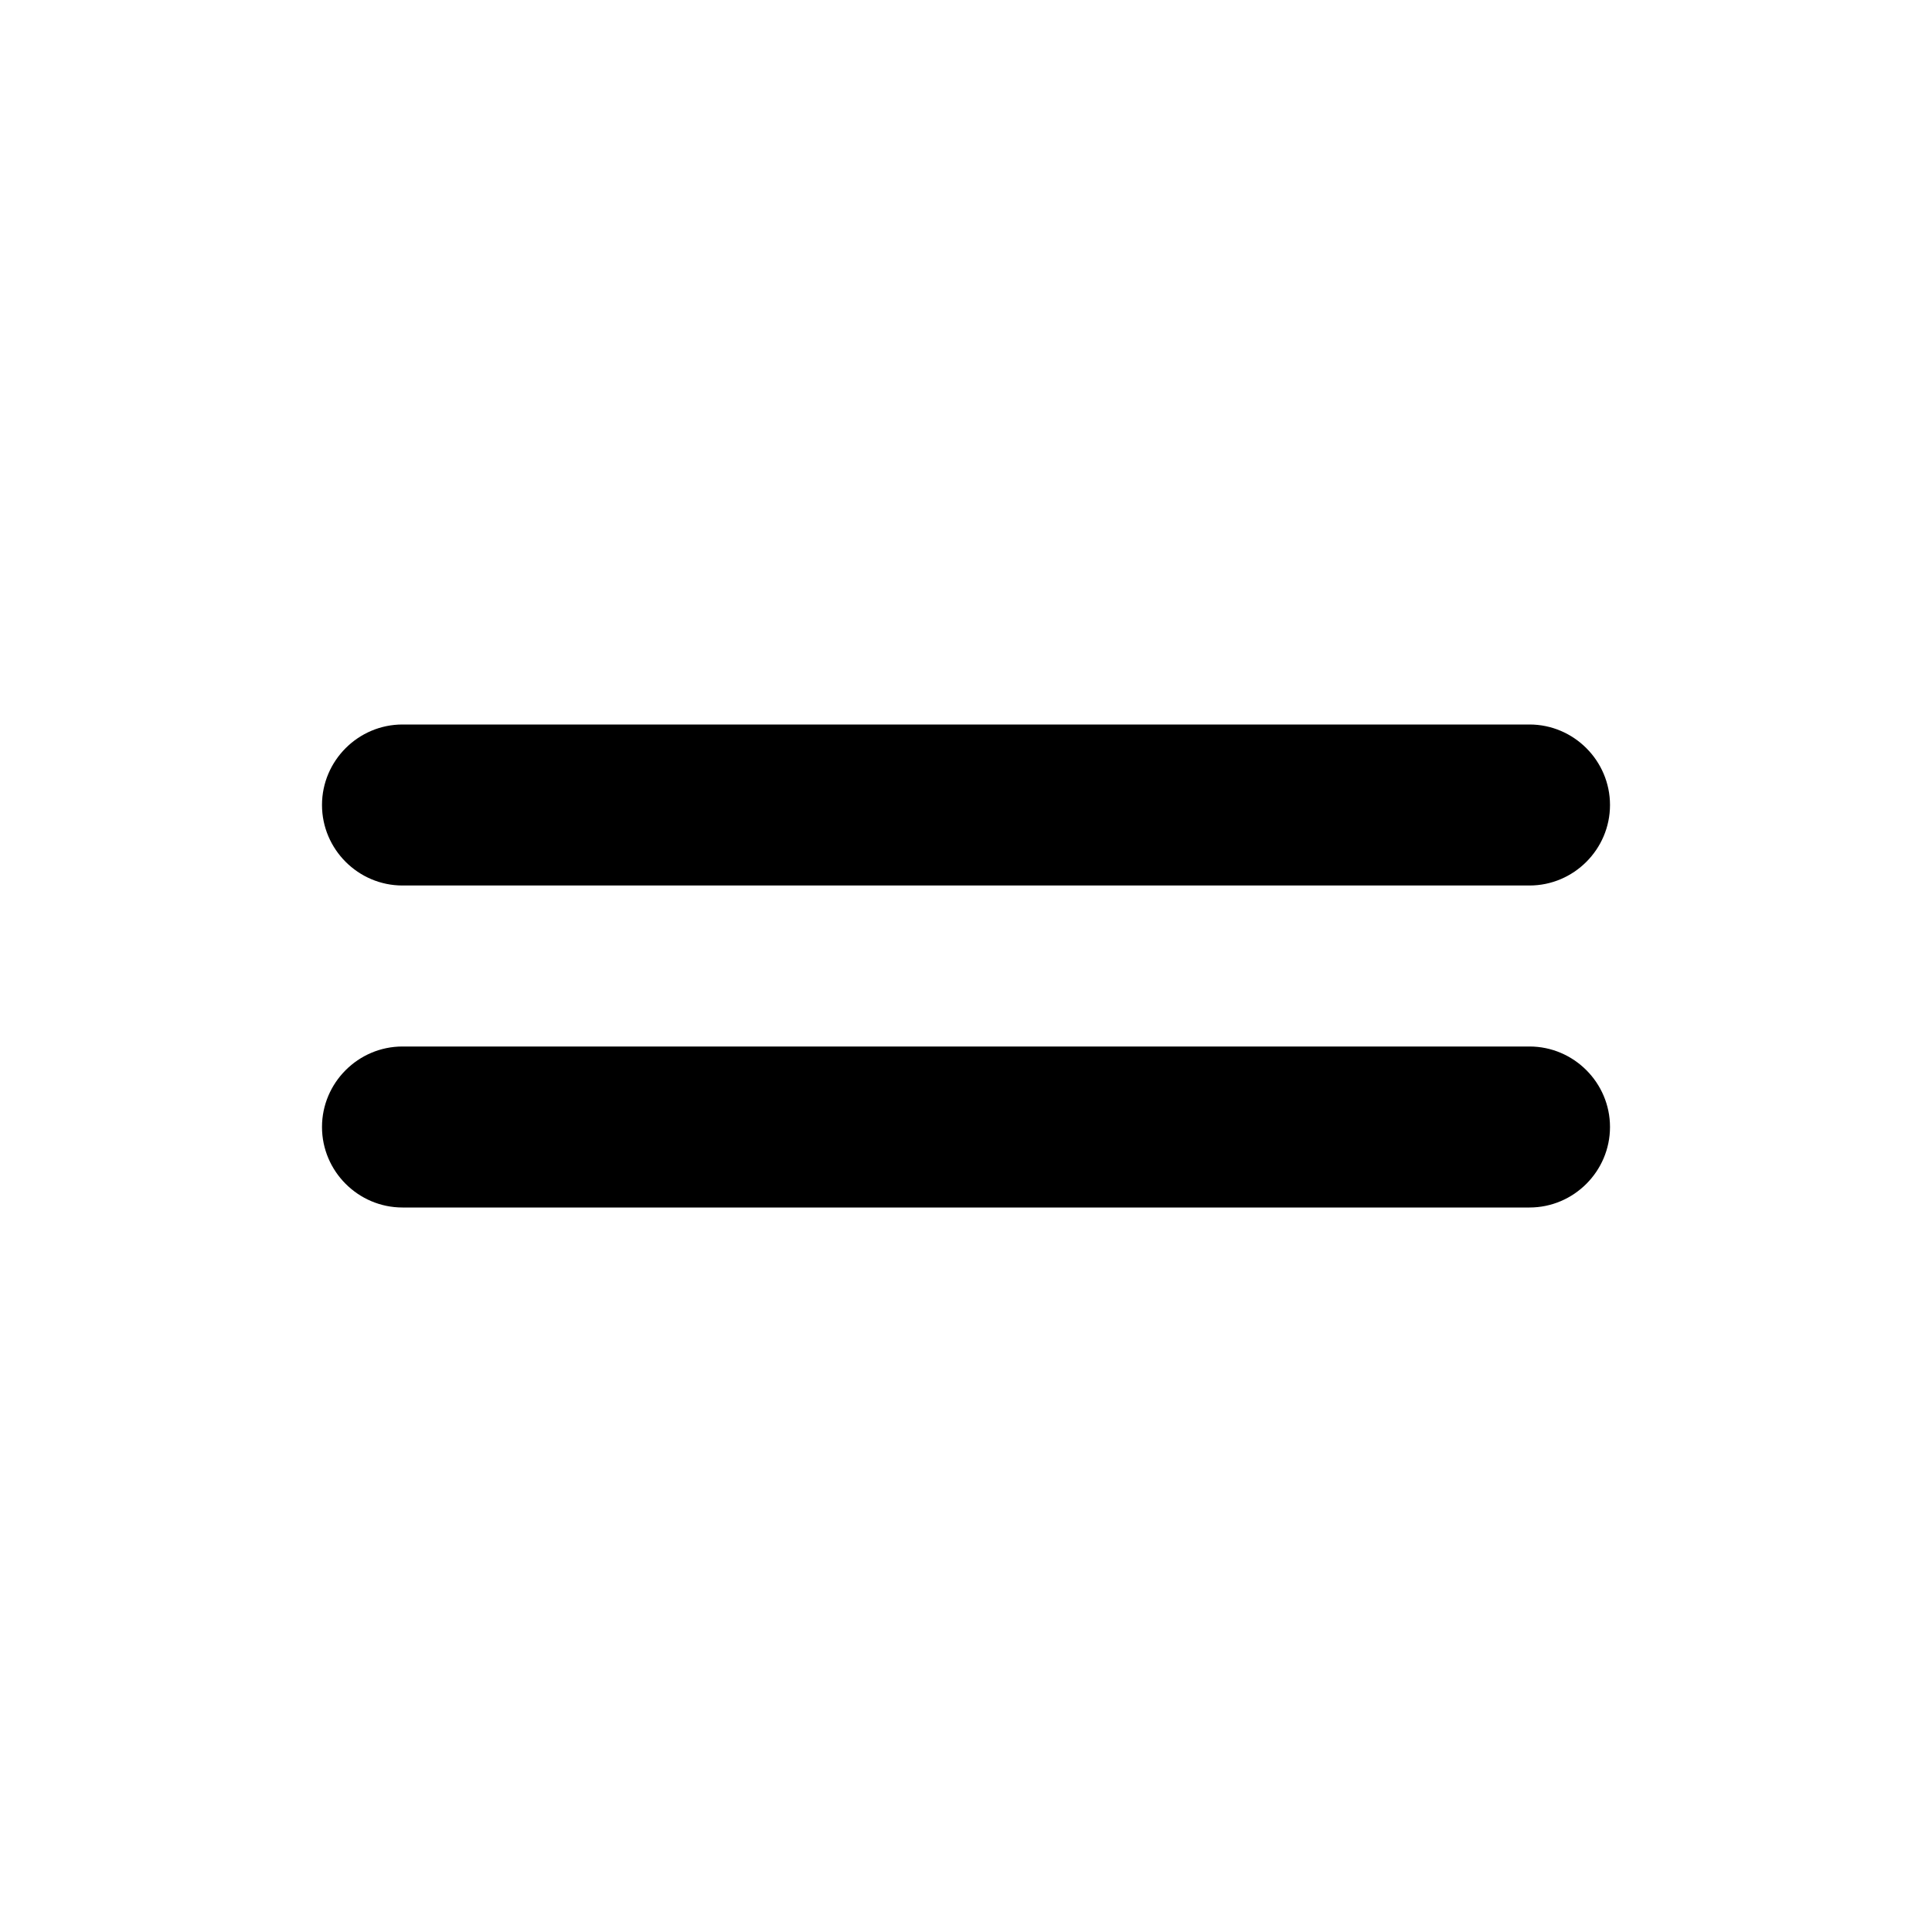
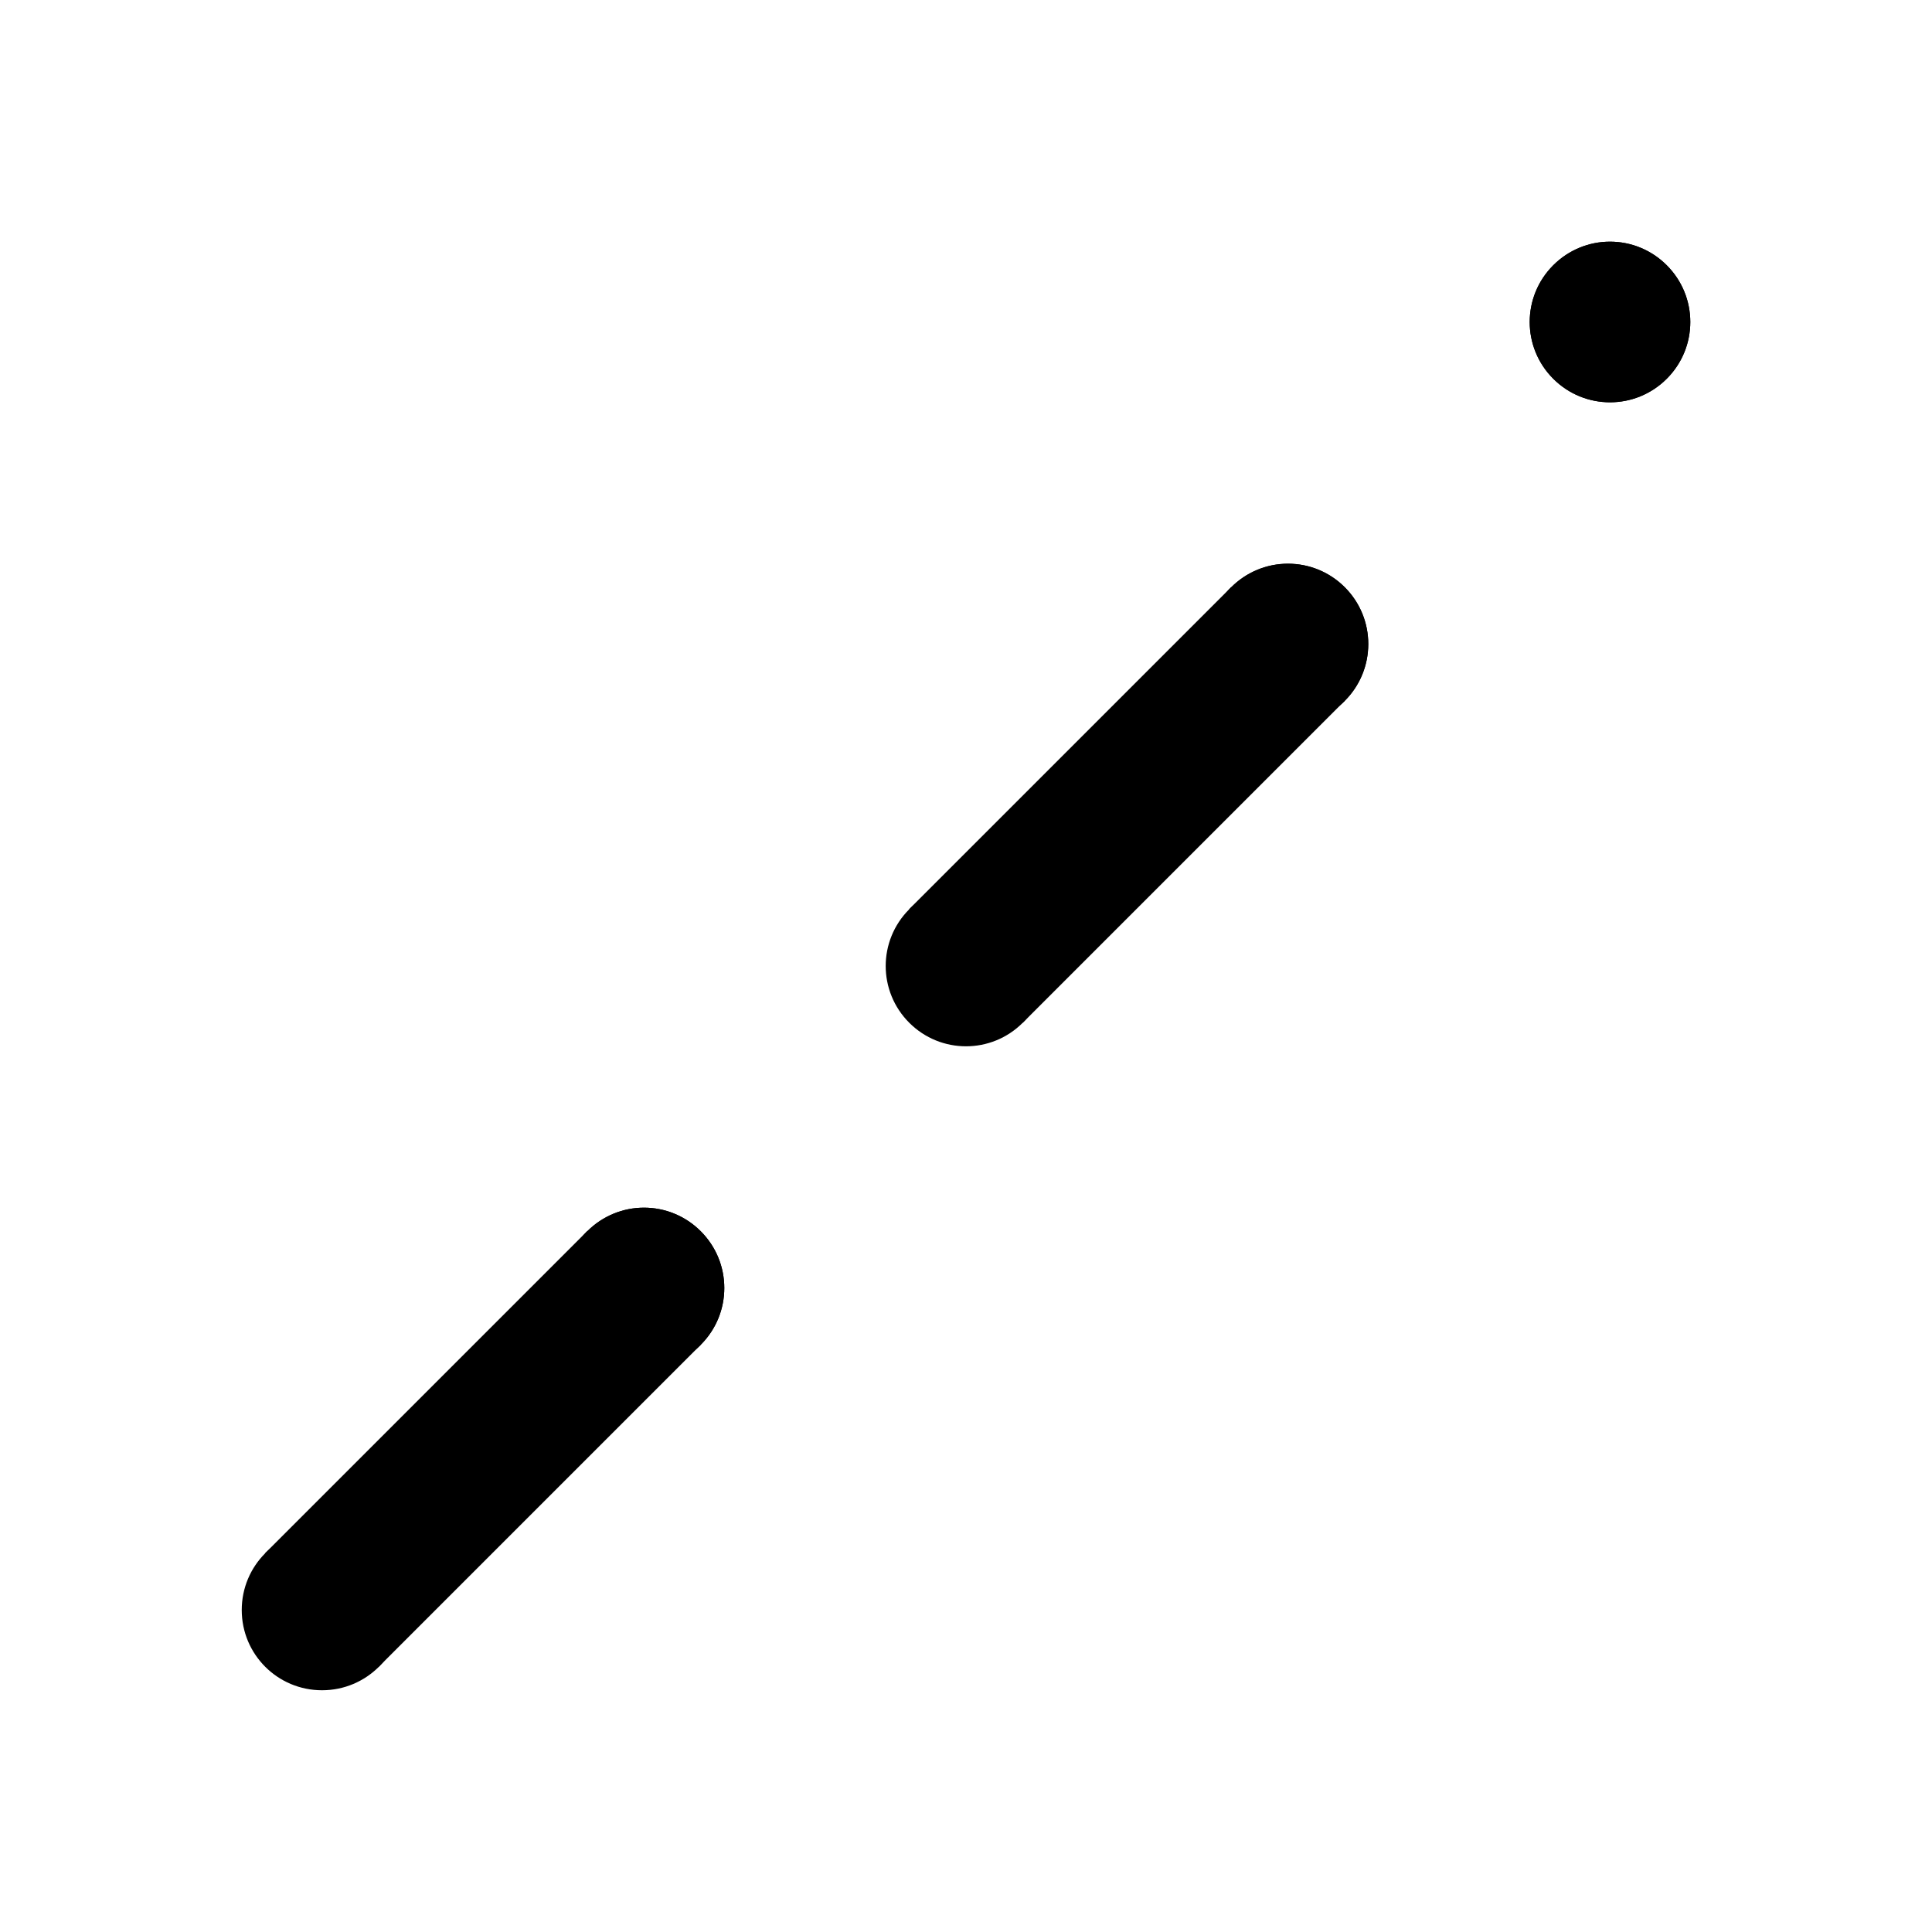
- <svg xmlns="http://www.w3.org/2000/svg" height="24" viewBox="0 0 24 24" width="24">
-   <path d="M19 9H5c-.55 0-1 .45-1 1s.45 1 1 1h14c.55 0 1-.45 1-1s-.45-1-1-1zM5 15h14c.55 0 1-.45 1-1s-.45-1-1-1H5c-.55 0-1 .45-1 1s.45 1 1 1z" />
+ <svg xmlns="http://www.w3.org/2000/svg" enable-background="new 0 0 24 24" height="24" viewBox="0 0 24 24" width="24" version="1.1" id="svg6">
+   <defs id="defs10" />
+   <g id="g2" />
+   <path id="path4-3" d="m 20,3.002 c -0.255,-10e-8 -0.51,0.098 -0.705,0.293 -0.39,0.39 -0.39,1.02 0,1.41 0.39,0.39 1.02,0.39 1.41,0 0.39,-0.39 0.39,-1.02 0,-1.41 C 20.51,3.1 20.255,3.002 20,3.002 Z" />
+   <path id="path4-3-2" d="m 16,7.002 c -0.255,-1e-7 -0.51,0.098 -0.705,0.293 -0.39,0.39 -0.39,1.02 0,1.41 0.39,0.39 1.02,0.39 1.41,0 0.39,-0.39 0.39,-1.02 0,-1.41 C 16.51,7.1 16.255,7.002 16,7.002 Z" />
+   <path id="path4-3-2-9" d="m 4.706,20.706 c 0.18,-0.18 0.291,-0.43 0.291,-0.706 0,-0.552 -0.446,-0.997 -0.997,-0.997 -0.552,0 -0.997,0.446 -0.997,0.997 -1e-6,0.552 0.446,0.997 0.997,0.997 0.276,0 0.525,-0.111 0.706,-0.291 z" />
+   <path id="path4-3-2-9-1" d="m 8,15.002 c -0.255,0 -0.51,0.098 -0.705,0.293 -0.39,0.39 -0.39,1.02 0,1.41 0.39,0.39 1.02,0.39 1.41,0 0.39,-0.39 0.39,-1.02 0,-1.41 -0.195,-0.195 -0.45,-0.293 -0.705,-0.293 z" />
+   <path style="fill:#000000;fill-opacity:1;stroke:none;stroke-width:1px;stroke-linecap:butt;stroke-linejoin:miter;stroke-opacity:1" d="m 3.294,19.294 4,-4 1.411,1.411 -4,4 z" id="path1070-6" />
+   <path id="path4-3-2-9-0-1" d="m 8,15.002 c -0.255,0 -0.51,0.098 -0.705,0.293 -0.39,0.39 -0.39,1.02 0,1.41 0.39,0.39 1.02,0.39 1.41,0 0.39,-0.39 0.39,-1.02 0,-1.41 -0.195,-0.195 -0.45,-0.293 -0.705,-0.293 z" />
+   <path id="path4-3-2-9-8" d="m 16.706,8.706 c 0.18,-0.18 0.291,-0.43 0.291,-0.706 0,-0.552 -0.446,-0.997 -0.997,-0.997 -0.552,0 -0.997,0.446 -0.997,0.997 -10e-7,0.552 0.446,0.997 0.997,0.997 0.276,0 0.525,-0.111 0.706,-0.291 z" />
+   <path style="fill:#000000;fill-opacity:1;stroke:none;stroke-width:1px;stroke-linecap:butt;stroke-linejoin:miter;stroke-opacity:1" d="m 11.294,11.294 4,-4 1.411,1.411 -4,4 z" id="path1070-6-7" />
+   <path id="path4-3-2-9-0-1-9" d="m 20,3.002 c -0.255,0 -0.51,0.098 -0.705,0.293 -0.39,0.39 -0.39,1.02 0,1.41 0.39,0.39 1.02,0.39 1.41,0 0.39,-0.39 0.39,-1.02 0,-1.41 C 20.51,3.1 20.255,3.002 20,3.002 Z" />
+   <path id="path4-3-2-9-0-1-9-2" d="m 12,11.002 c -0.255,0 -0.51,0.098 -0.705,0.293 -0.39,0.39 -0.39,1.02 0,1.41 0.39,0.39 1.02,0.39 1.41,0 0.39,-0.39 0.39,-1.02 0,-1.41 C 12.51,11.1 12.255,11.002 12,11.002 Z" />
</svg>
